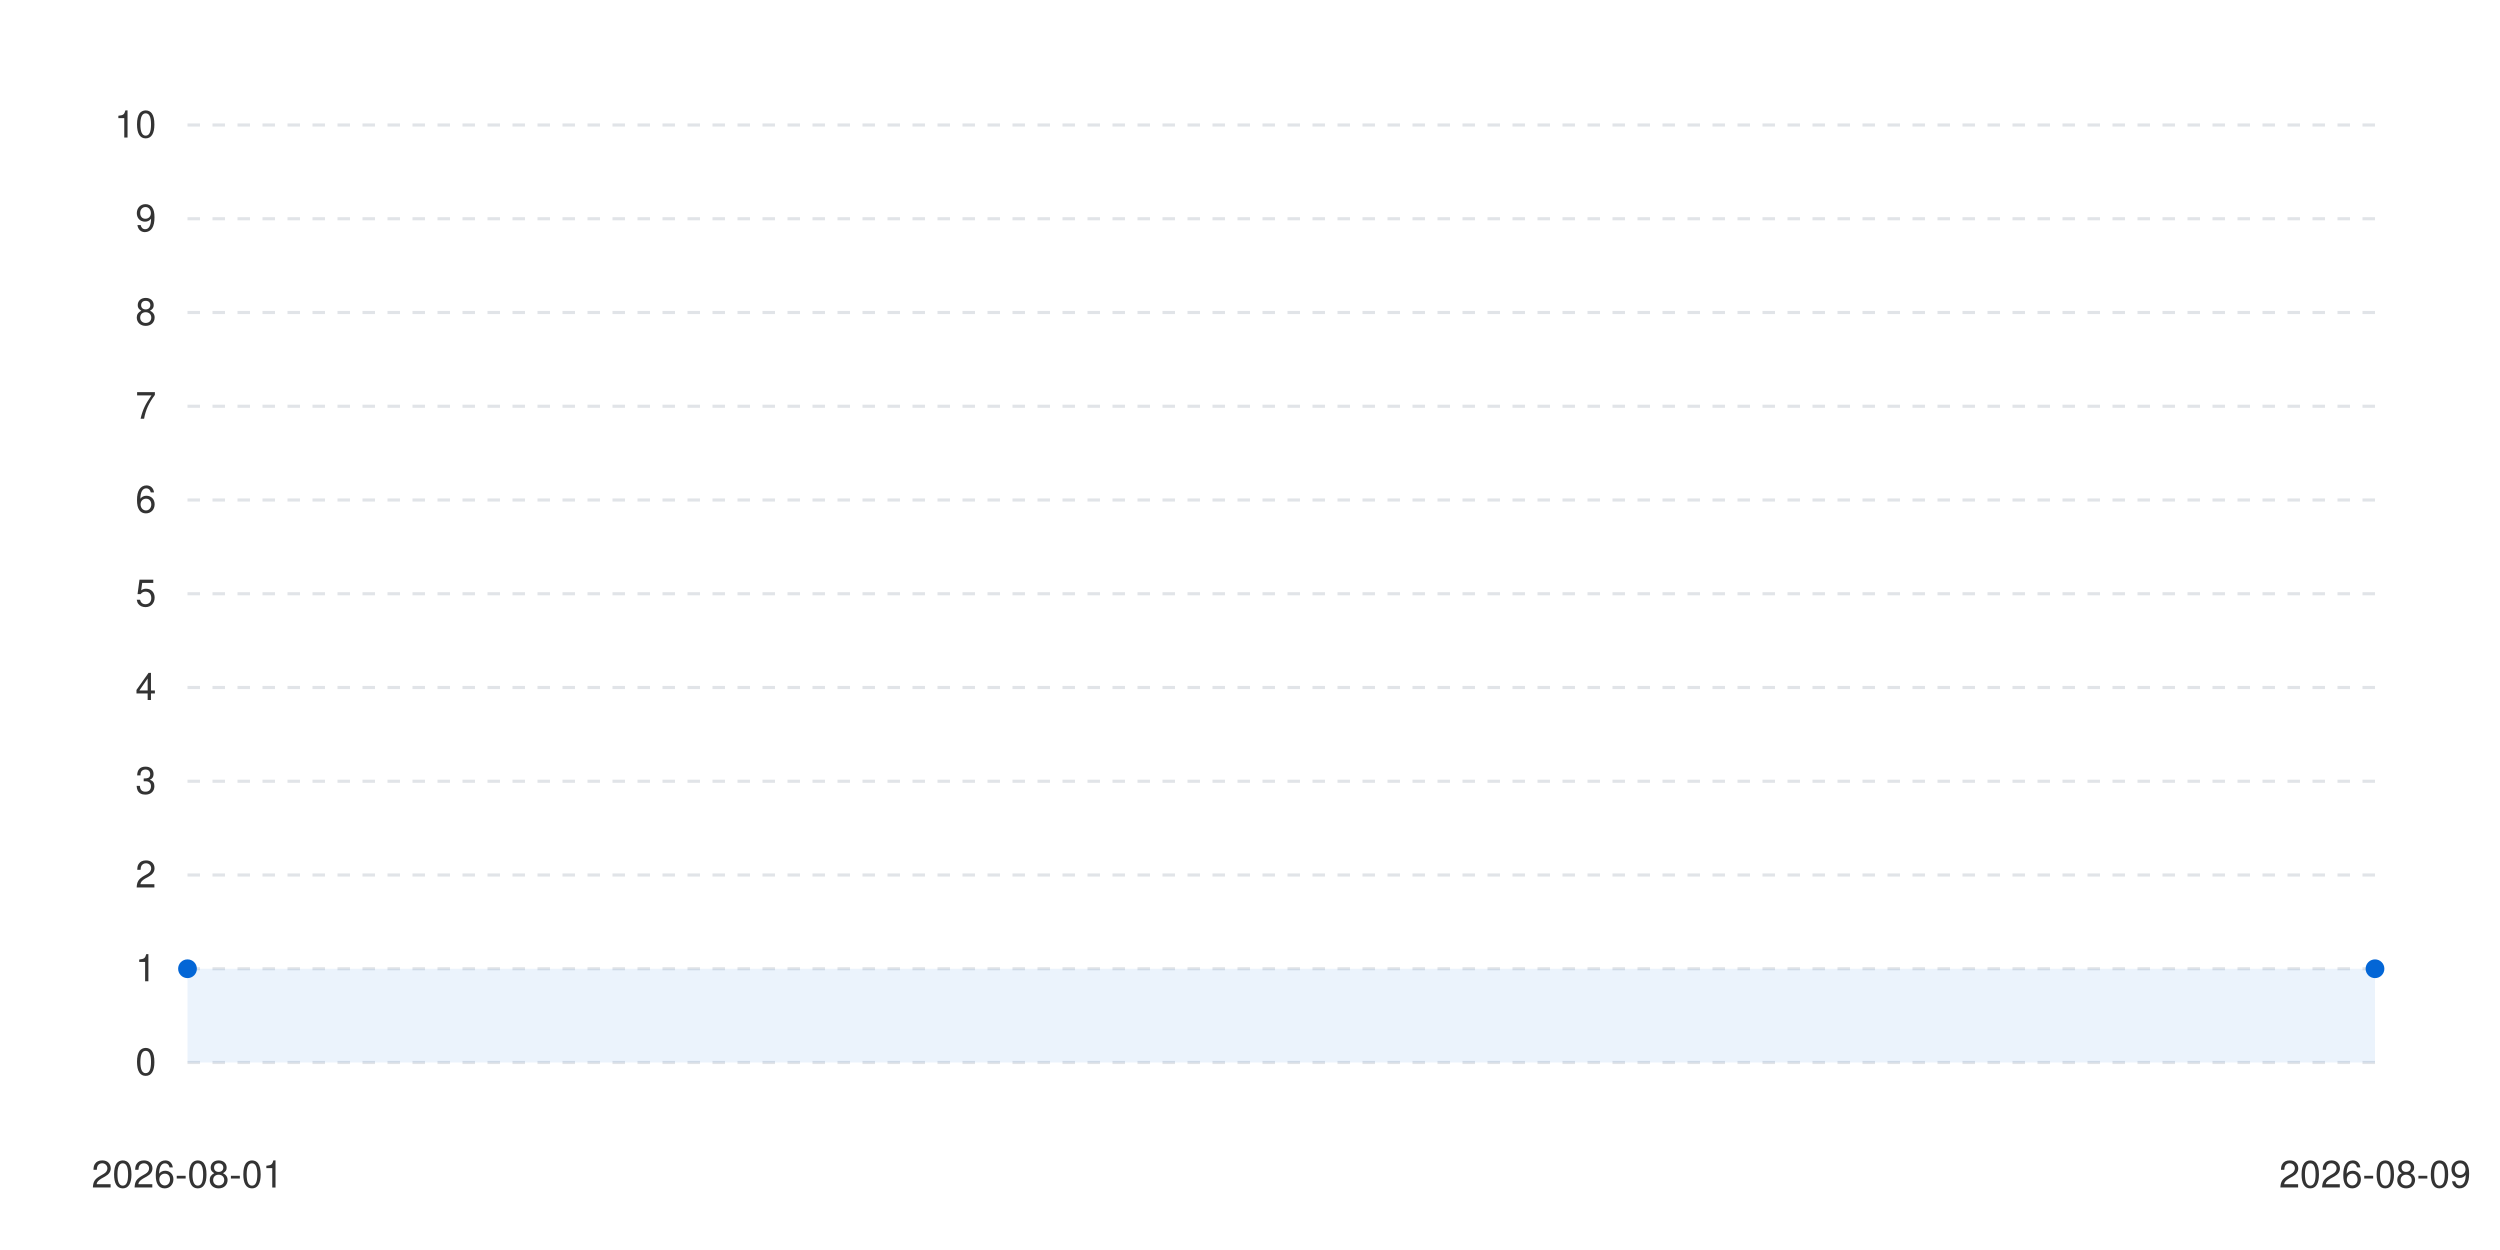
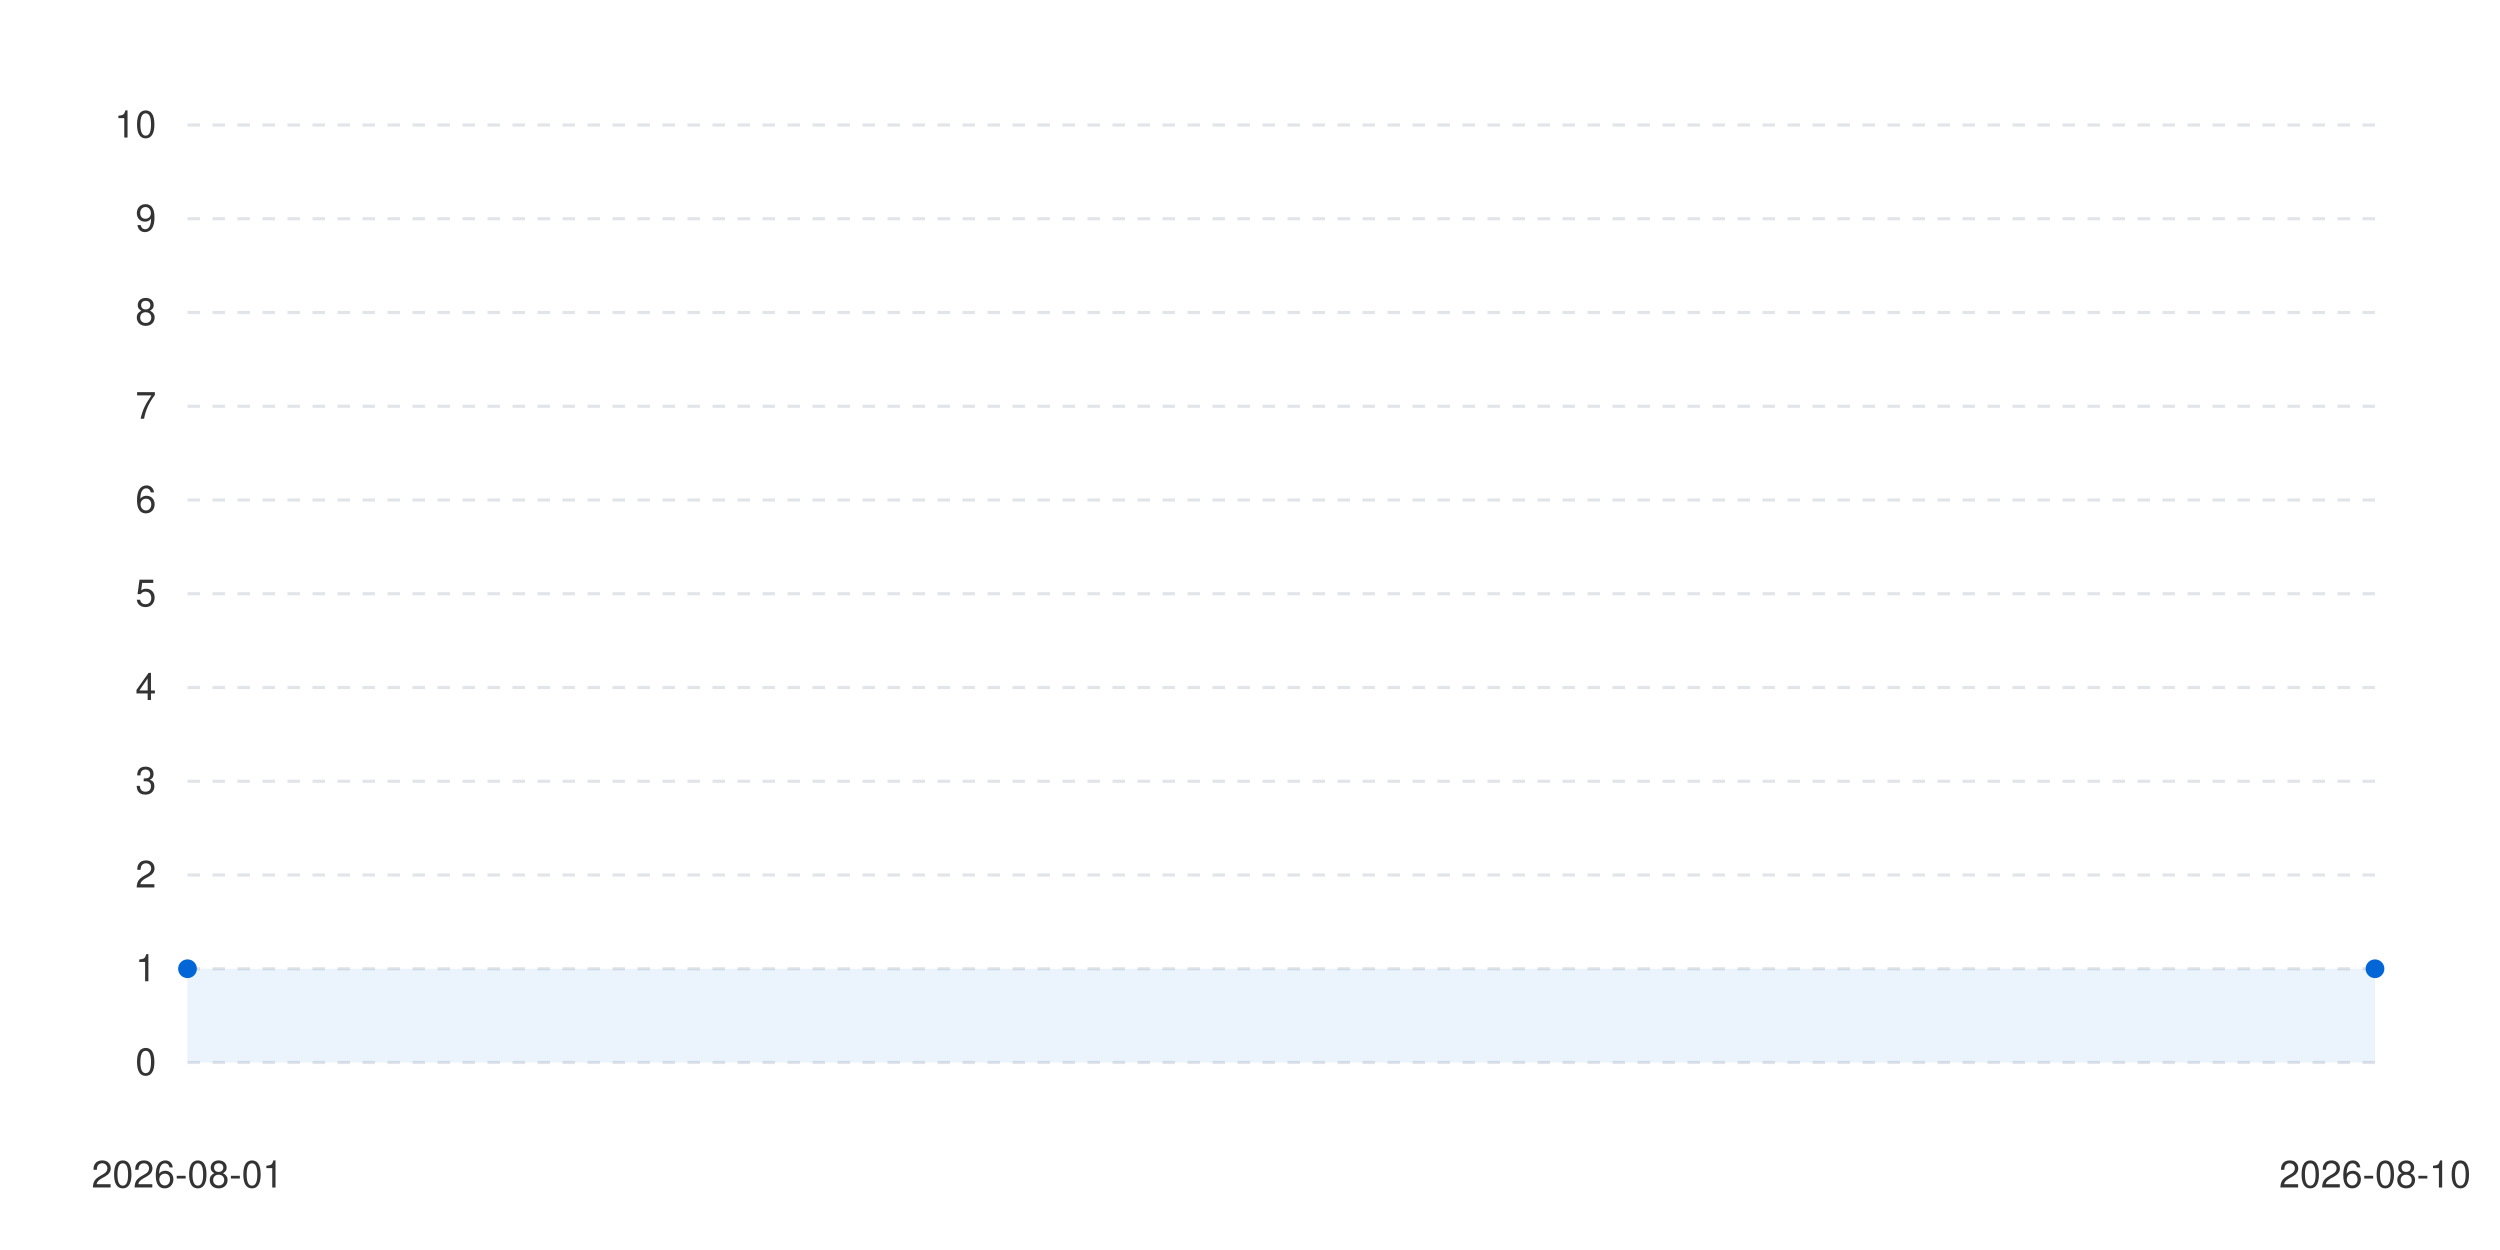
<svg xmlns="http://www.w3.org/2000/svg" viewBox="0 0 800 400" width="100%" height="auto">
  <style>
      .bg { fill: #ffffff; }
      .text { fill: #333333; font-family: -apple-system, BlinkMacSystemFont, "Segoe UI", Helvetica, Arial, sans-serif; font-size: 12px; }
      .grid { stroke: #e1e4e8; stroke-width: 1; stroke-dasharray: 4; }
      .line-anim {
        stroke-dasharray: 2000;
        stroke-dashoffset: 2000;
        animation: draw 1.2s cubic-bezier(0.4, 0, 0.2, 1) forwards;
      }
      .dot {
        transition: transform 0.2s ease, r 0.2s ease;
        cursor: pointer;
      }
      .dot:hover {
        r: 6px;
      }
      @keyframes draw {
        to { stroke-dashoffset: 0; }
      }
      @media (prefers-color-scheme: dark) {
        .bg { fill: #0d1117; }
        .text { fill: #c9d1d9; }
        .grid { stroke: #30363d; }
      }
    </style>
  <rect width="100%" height="100%" class="bg" />
  <g class="grids">
    <line x1="60" y1="340" x2="760" y2="340" class="grid" />
    <text x="50" y="344" class="text" text-anchor="end">0</text>
    <line x1="60" y1="310" x2="760" y2="310" class="grid" />
    <text x="50" y="314" class="text" text-anchor="end">1</text>
    <line x1="60" y1="280" x2="760" y2="280" class="grid" />
    <text x="50" y="284" class="text" text-anchor="end">2</text>
    <line x1="60" y1="250" x2="760" y2="250" class="grid" />
    <text x="50" y="254" class="text" text-anchor="end">3</text>
    <line x1="60" y1="220" x2="760" y2="220" class="grid" />
    <text x="50" y="224" class="text" text-anchor="end">4</text>
    <line x1="60" y1="190" x2="760" y2="190" class="grid" />
    <text x="50" y="194" class="text" text-anchor="end">5</text>
    <line x1="60" y1="160" x2="760" y2="160" class="grid" />
    <text x="50" y="164" class="text" text-anchor="end">6</text>
    <line x1="60" y1="130" x2="760" y2="130" class="grid" />
    <text x="50" y="134" class="text" text-anchor="end">7</text>
    <line x1="60" y1="100" x2="760" y2="100" class="grid" />
    <text x="50" y="104" class="text" text-anchor="end">8</text>
    <line x1="60" y1="70" x2="760" y2="70" class="grid" />
    <text x="50" y="74" class="text" text-anchor="end">9</text>
    <line x1="60" y1="40" x2="760" y2="40" class="grid" />
    <text x="50" y="44" class="text" text-anchor="end">10</text>
  </g>
  <g class="labels">
    <text x="60" y="380" class="text" text-anchor="middle">2026-08-01</text>
-     <text x="760" y="380" class="text" text-anchor="middle">2026-08-09</text>
+     <text x="760" y="380" class="text" text-anchor="middle">2026-08-10</text>
  </g>
  <g class="series-group series-0">
    <path d="M 60 310 L 760 310 L 760 340 L 60 340 Z" fill="#0366d6" fill-opacity="0.08" class="area" />
    <path d="M 60 310 L 760 310" stroke="#0366d6" stroke-width="2.5" fill="none" stroke-linecap="round" stroke-linejoin="round" class="line line-anim" />
    <g class="dots">
      <circle cx="60" cy="310" r="3" fill="#0366d6" class="dot" />
      <circle cx="760" cy="310" r="3" fill="#0366d6" class="dot" />
    </g>
  </g>
</svg>
